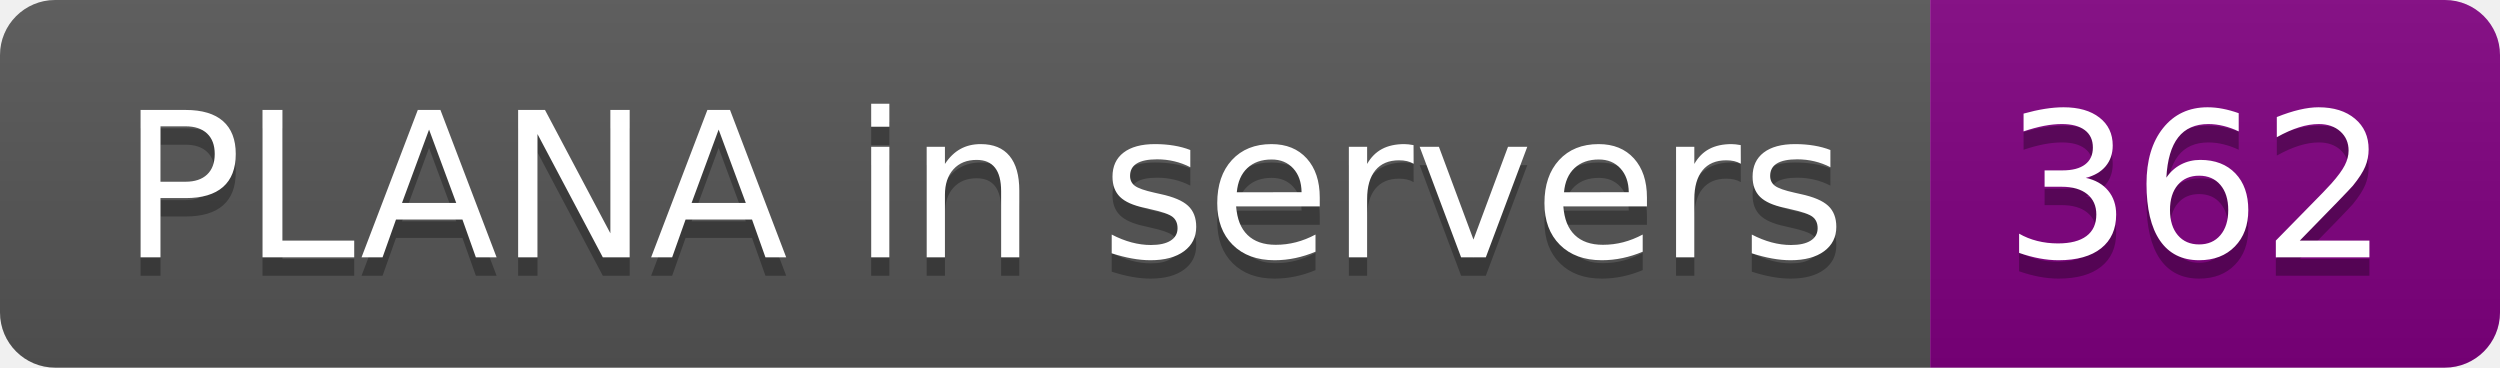
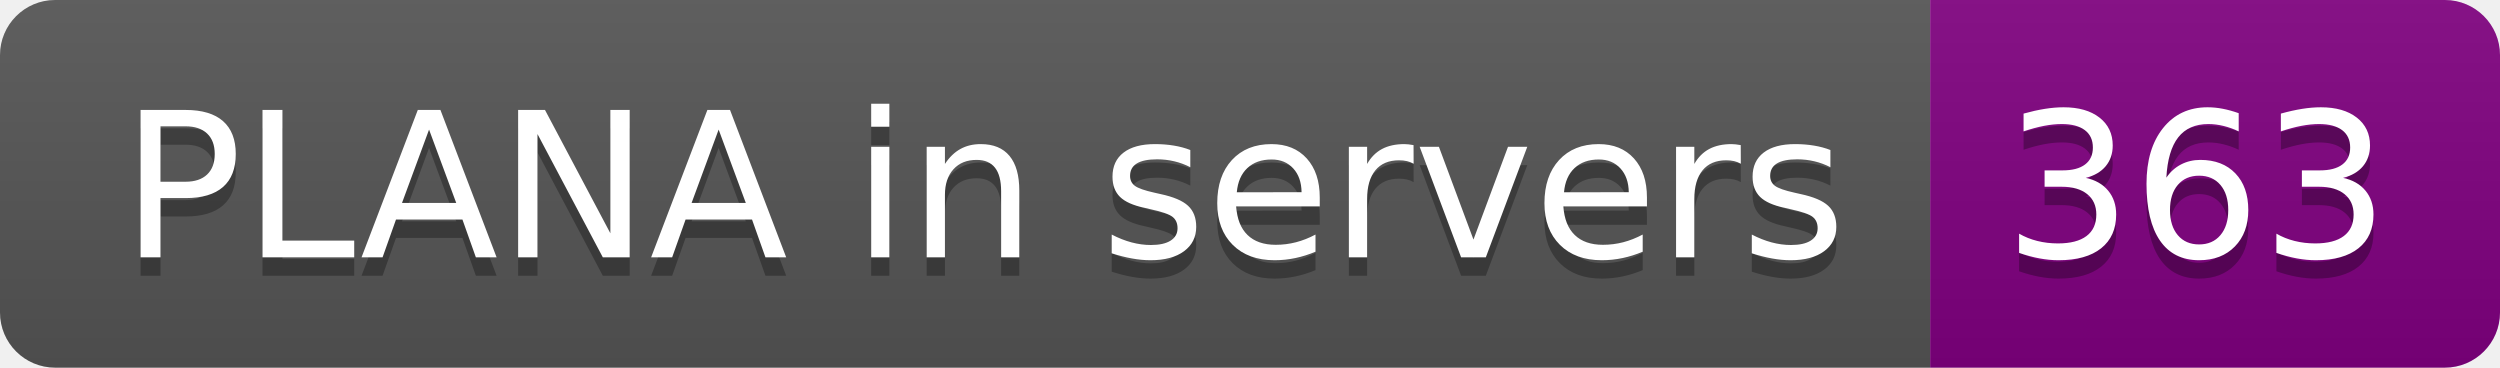
- <svg xmlns="http://www.w3.org/2000/svg" width="136" height="20" role="img" aria-label="PLANA in servers: 362">
+ <svg xmlns="http://www.w3.org/2000/svg" width="136" height="20" role="img" aria-label="PLANA in servers: 363">
  <linearGradient id="s" x2="0" y2="100%">
    <stop offset="0" stop-color="#bbb" stop-opacity=".1" />
    <stop offset="1" stop-opacity=".1" />
  </linearGradient>
  <clipPath id="r">
    <rect width="136" height="20" rx="3" fill="#fff" />
  </clipPath>
  <g clip-path="url(#r)">
    <rect width="105" height="20" fill="#555" />
    <rect x="105" width="31" height="20" fill="purple" />
    <rect width="136" height="20" fill="url(#s)" />
  </g>
  <g fill="#fff" text-anchor="middle" font-family="Verdana,Geneva,DejaVu Sans,sans-serif" text-rendering="geometricPrecision" font-size="110">
    <text aria-hidden="true" x="535" y="150" fill="#010101" fill-opacity=".3" transform="scale(.1)" textLength="950">PLANA in servers</text>
    <text x="535" y="140" transform="scale(.1)" fill="#fff" textLength="950">PLANA in servers</text>
-     <text aria-hidden="true" x="1195" y="150" fill="#010101" fill-opacity=".3" transform="scale(.1)" textLength="210">362</text>
-     <text x="1195" y="140" transform="scale(.1)" fill="#fff" textLength="210">362</text>
+     <text aria-hidden="true" x="1195" y="150" fill="#010101" fill-opacity=".3" transform="scale(.1)" textLength="210">363</text>
+     <text x="1195" y="140" transform="scale(.1)" fill="#fff" textLength="210">363</text>
  </g>
</svg>
